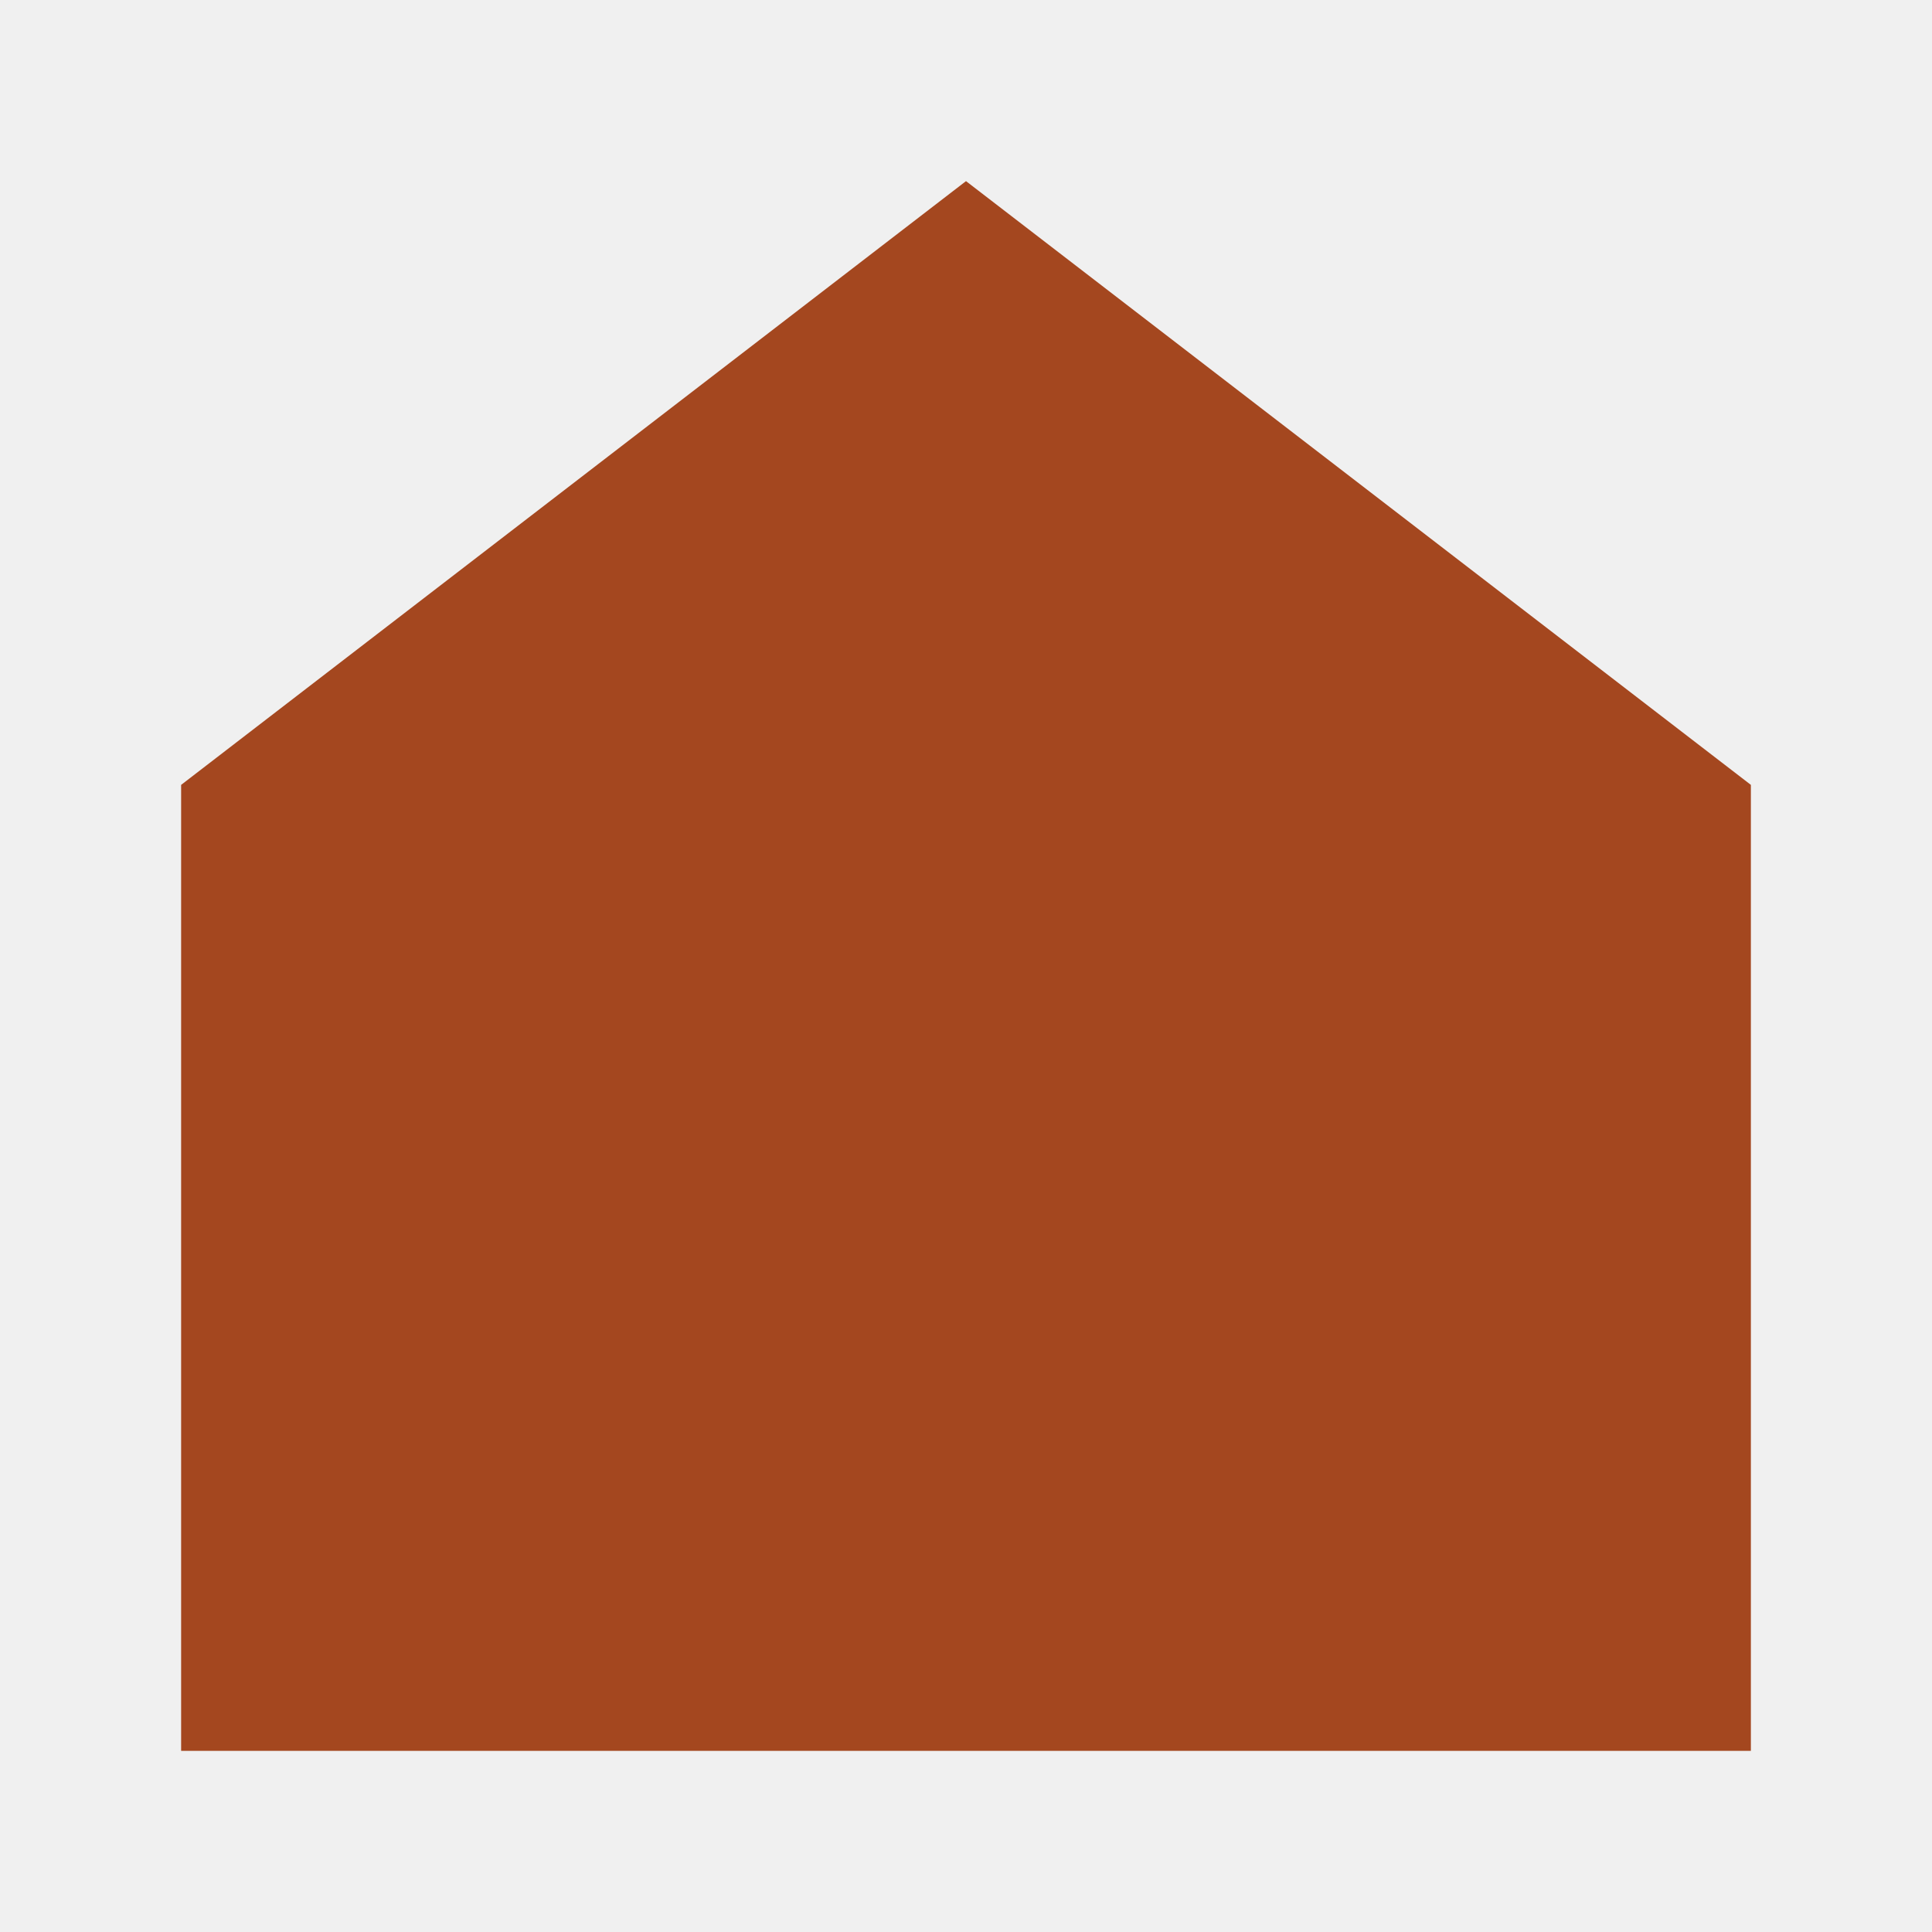
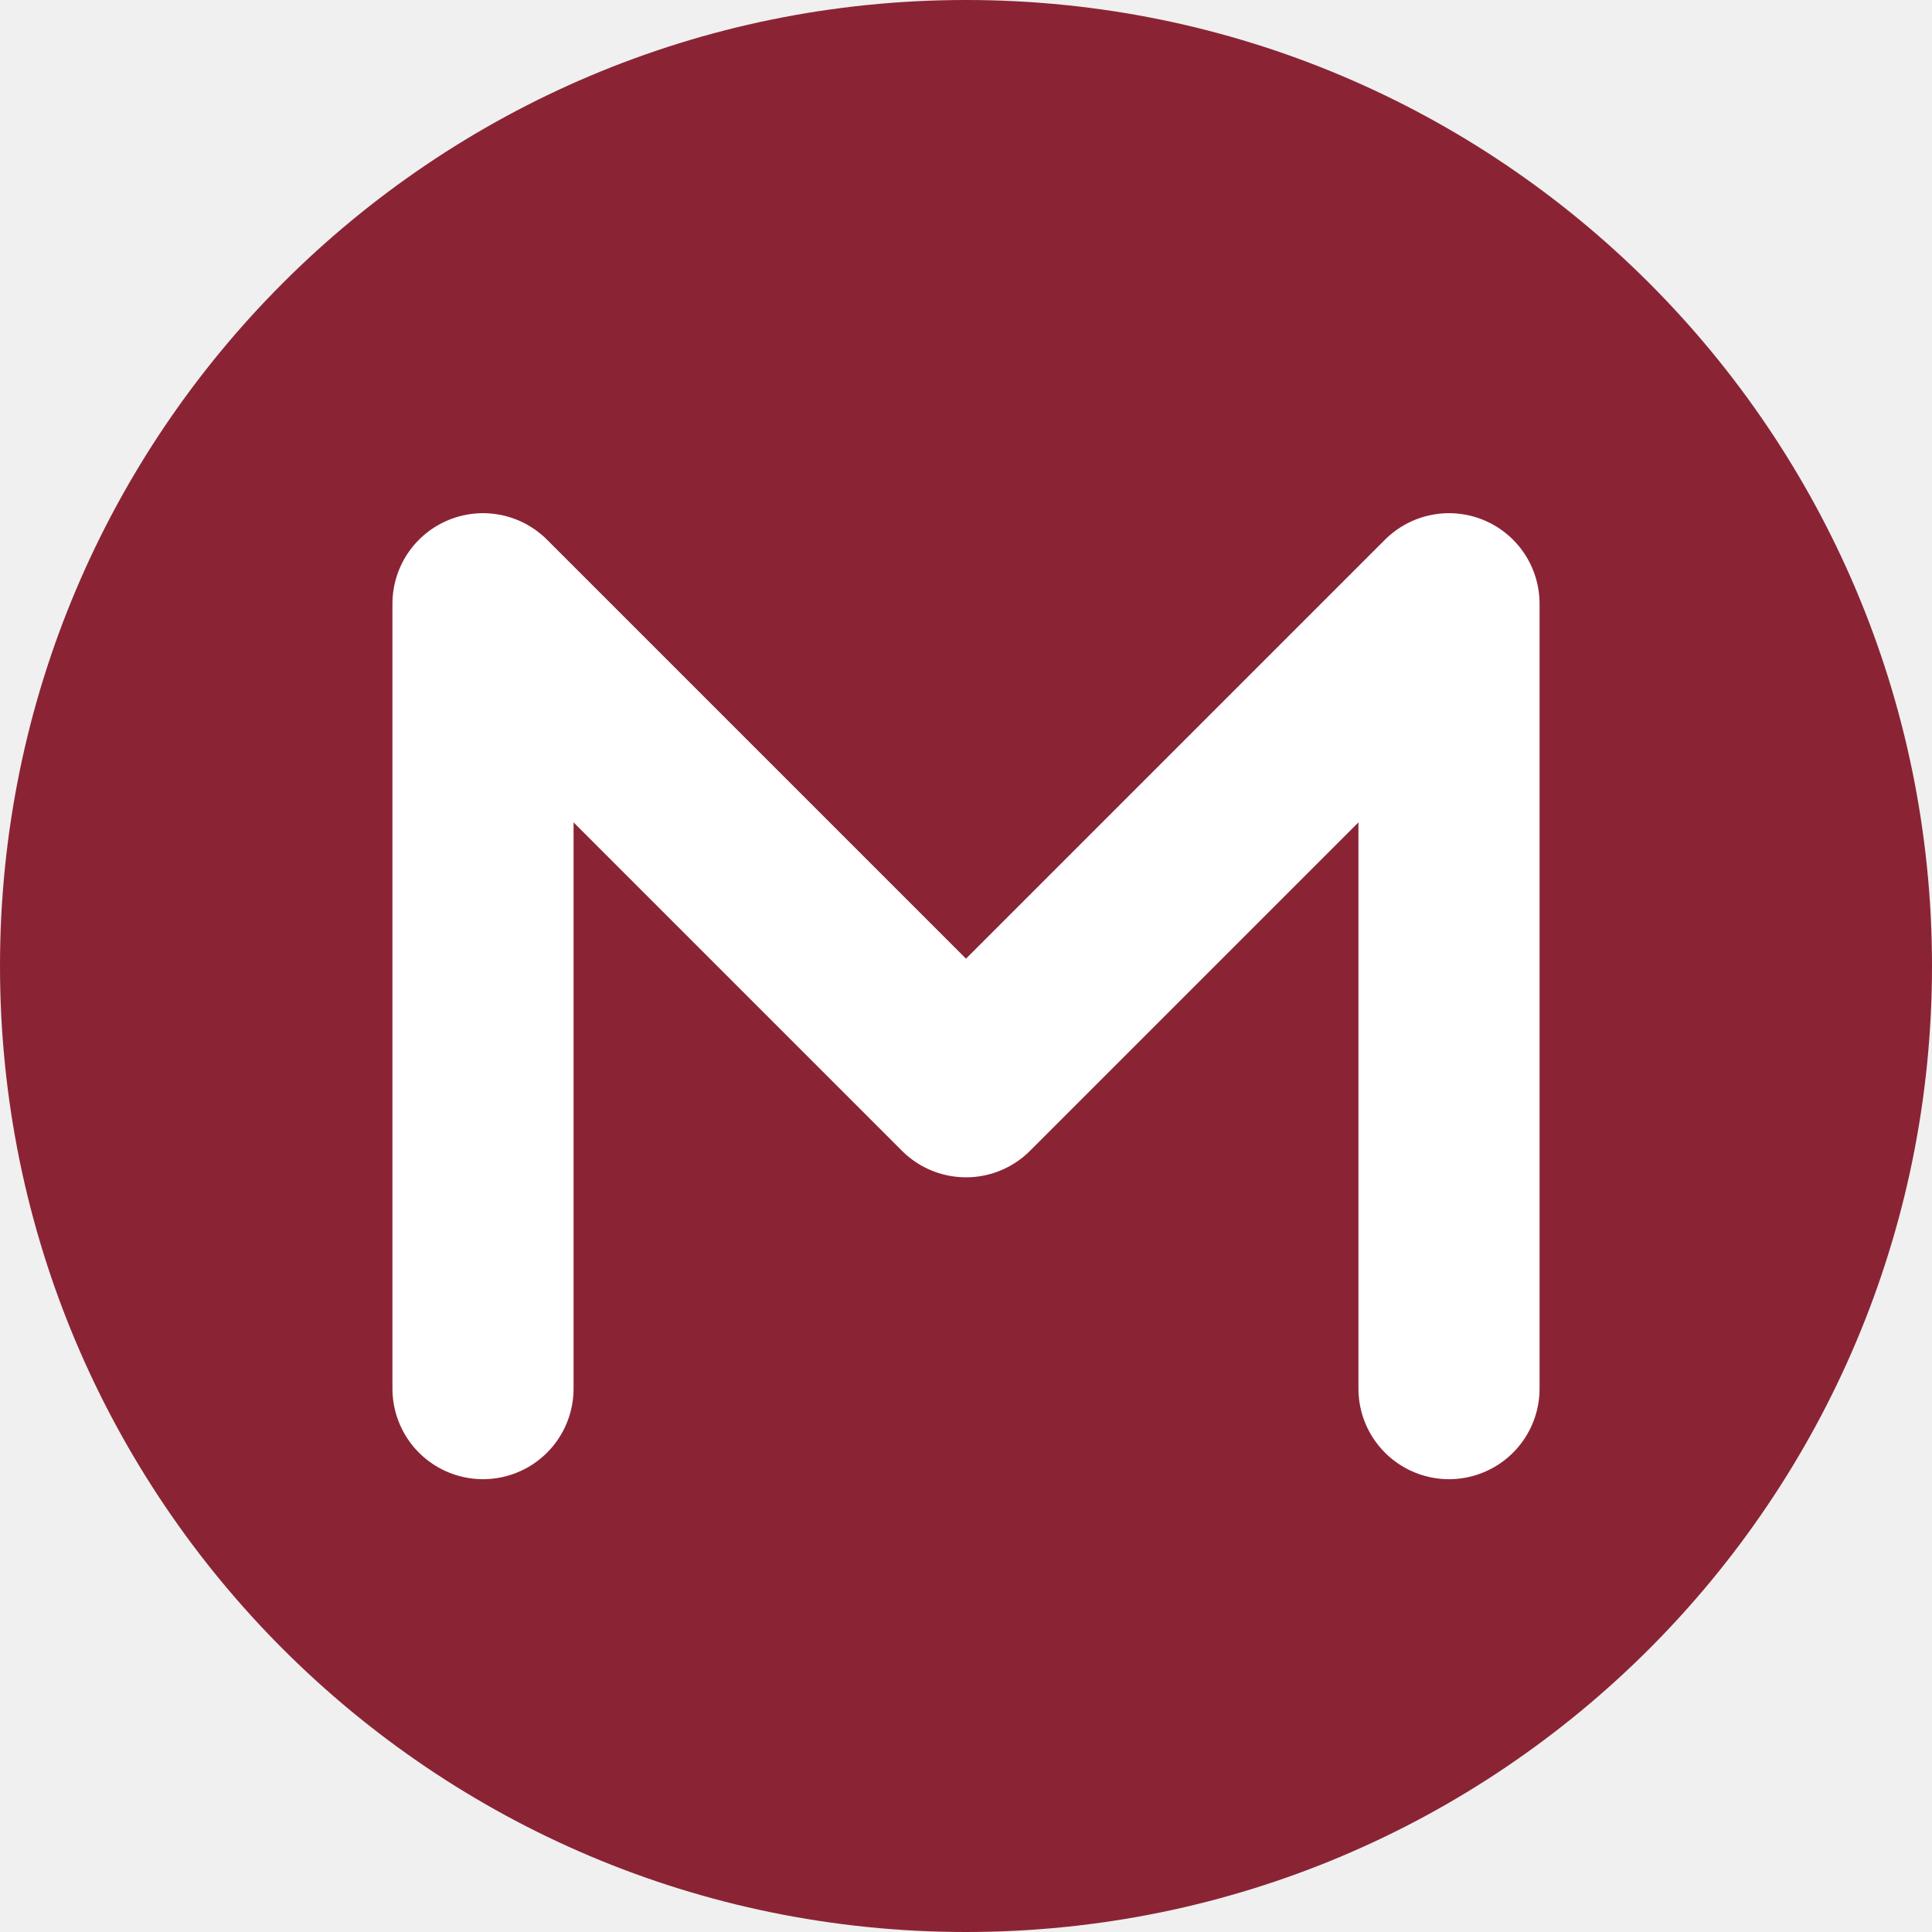
<svg xmlns="http://www.w3.org/2000/svg" viewBox="0 0 32 32">
-   <path d="M16 3 3 13v16h26V13z" fill="#a4471f" />
+   <rect width="32" height="32" rx="16" fill="#8a2435" />
+   <path d="M8 23V10l8 8 8-8v13" fill="none" stroke="#fff" stroke-width="3" stroke-linecap="round" stroke-linejoin="round" />
</svg>
